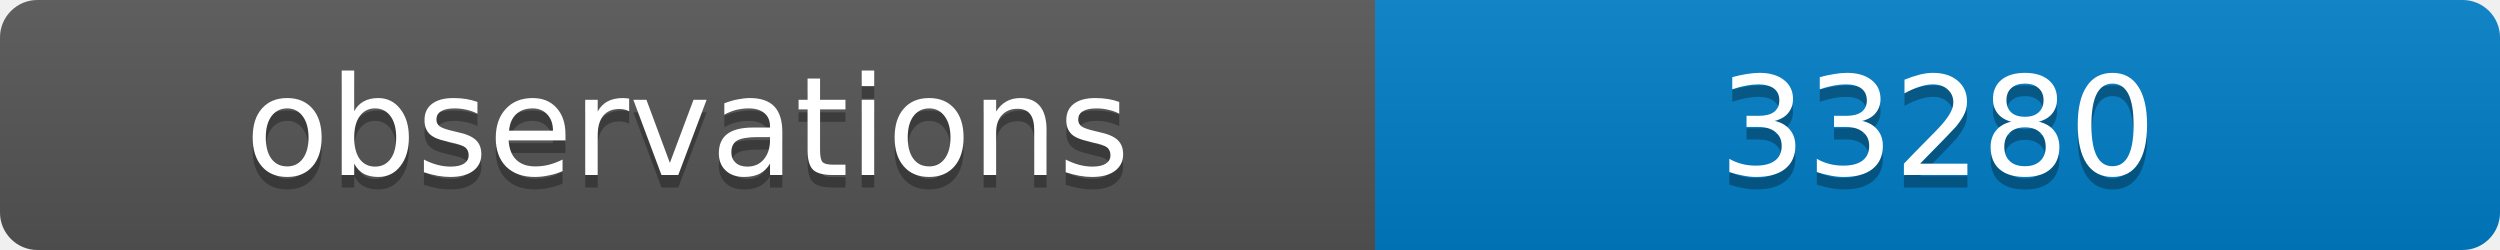
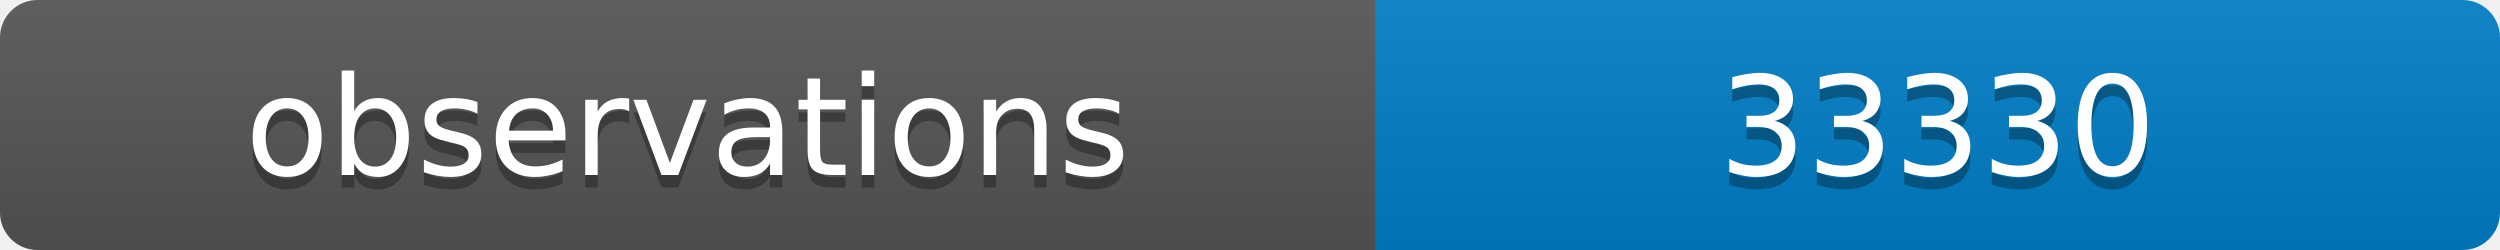
<svg xmlns="http://www.w3.org/2000/svg" width="200" height="20">
  <linearGradient id="b" x2="0" y2="100%">
    <stop offset="0" stop-color="#bbb" stop-opacity=".1" />
    <stop offset="1" stop-opacity=".1" />
  </linearGradient>
  <clipPath id="a">
    <rect width="200" height="20" rx="3" fill="#fff" />
  </clipPath>
  <g clip-path="url(#a)">
    <path fill="#555" d="M0 0h110v20H0z" />
    <path fill="#007ec6" d="M110 0h90v20H110z" />
    <path fill="url(#b)" d="M0 0h200v20H0z" />
  </g>
  <g fill="#fff" text-anchor="middle" font-family="DejaVu Sans,Verdana,Geneva,sans-serif" font-size="11">
    <text x="55" y="15" fill="#010101" fill-opacity=".3">observations</text>
    <text x="55" y="14">observations</text>
-     <text x="155" y="15" fill="#010101" fill-opacity=".3">33280</text>
-     <text x="155" y="14">33280</text>
+     <text x="155" y="15" fill="#010101" fill-opacity=".3">33330</text>
+     <text x="155" y="14">33330</text>
  </g>
</svg>
